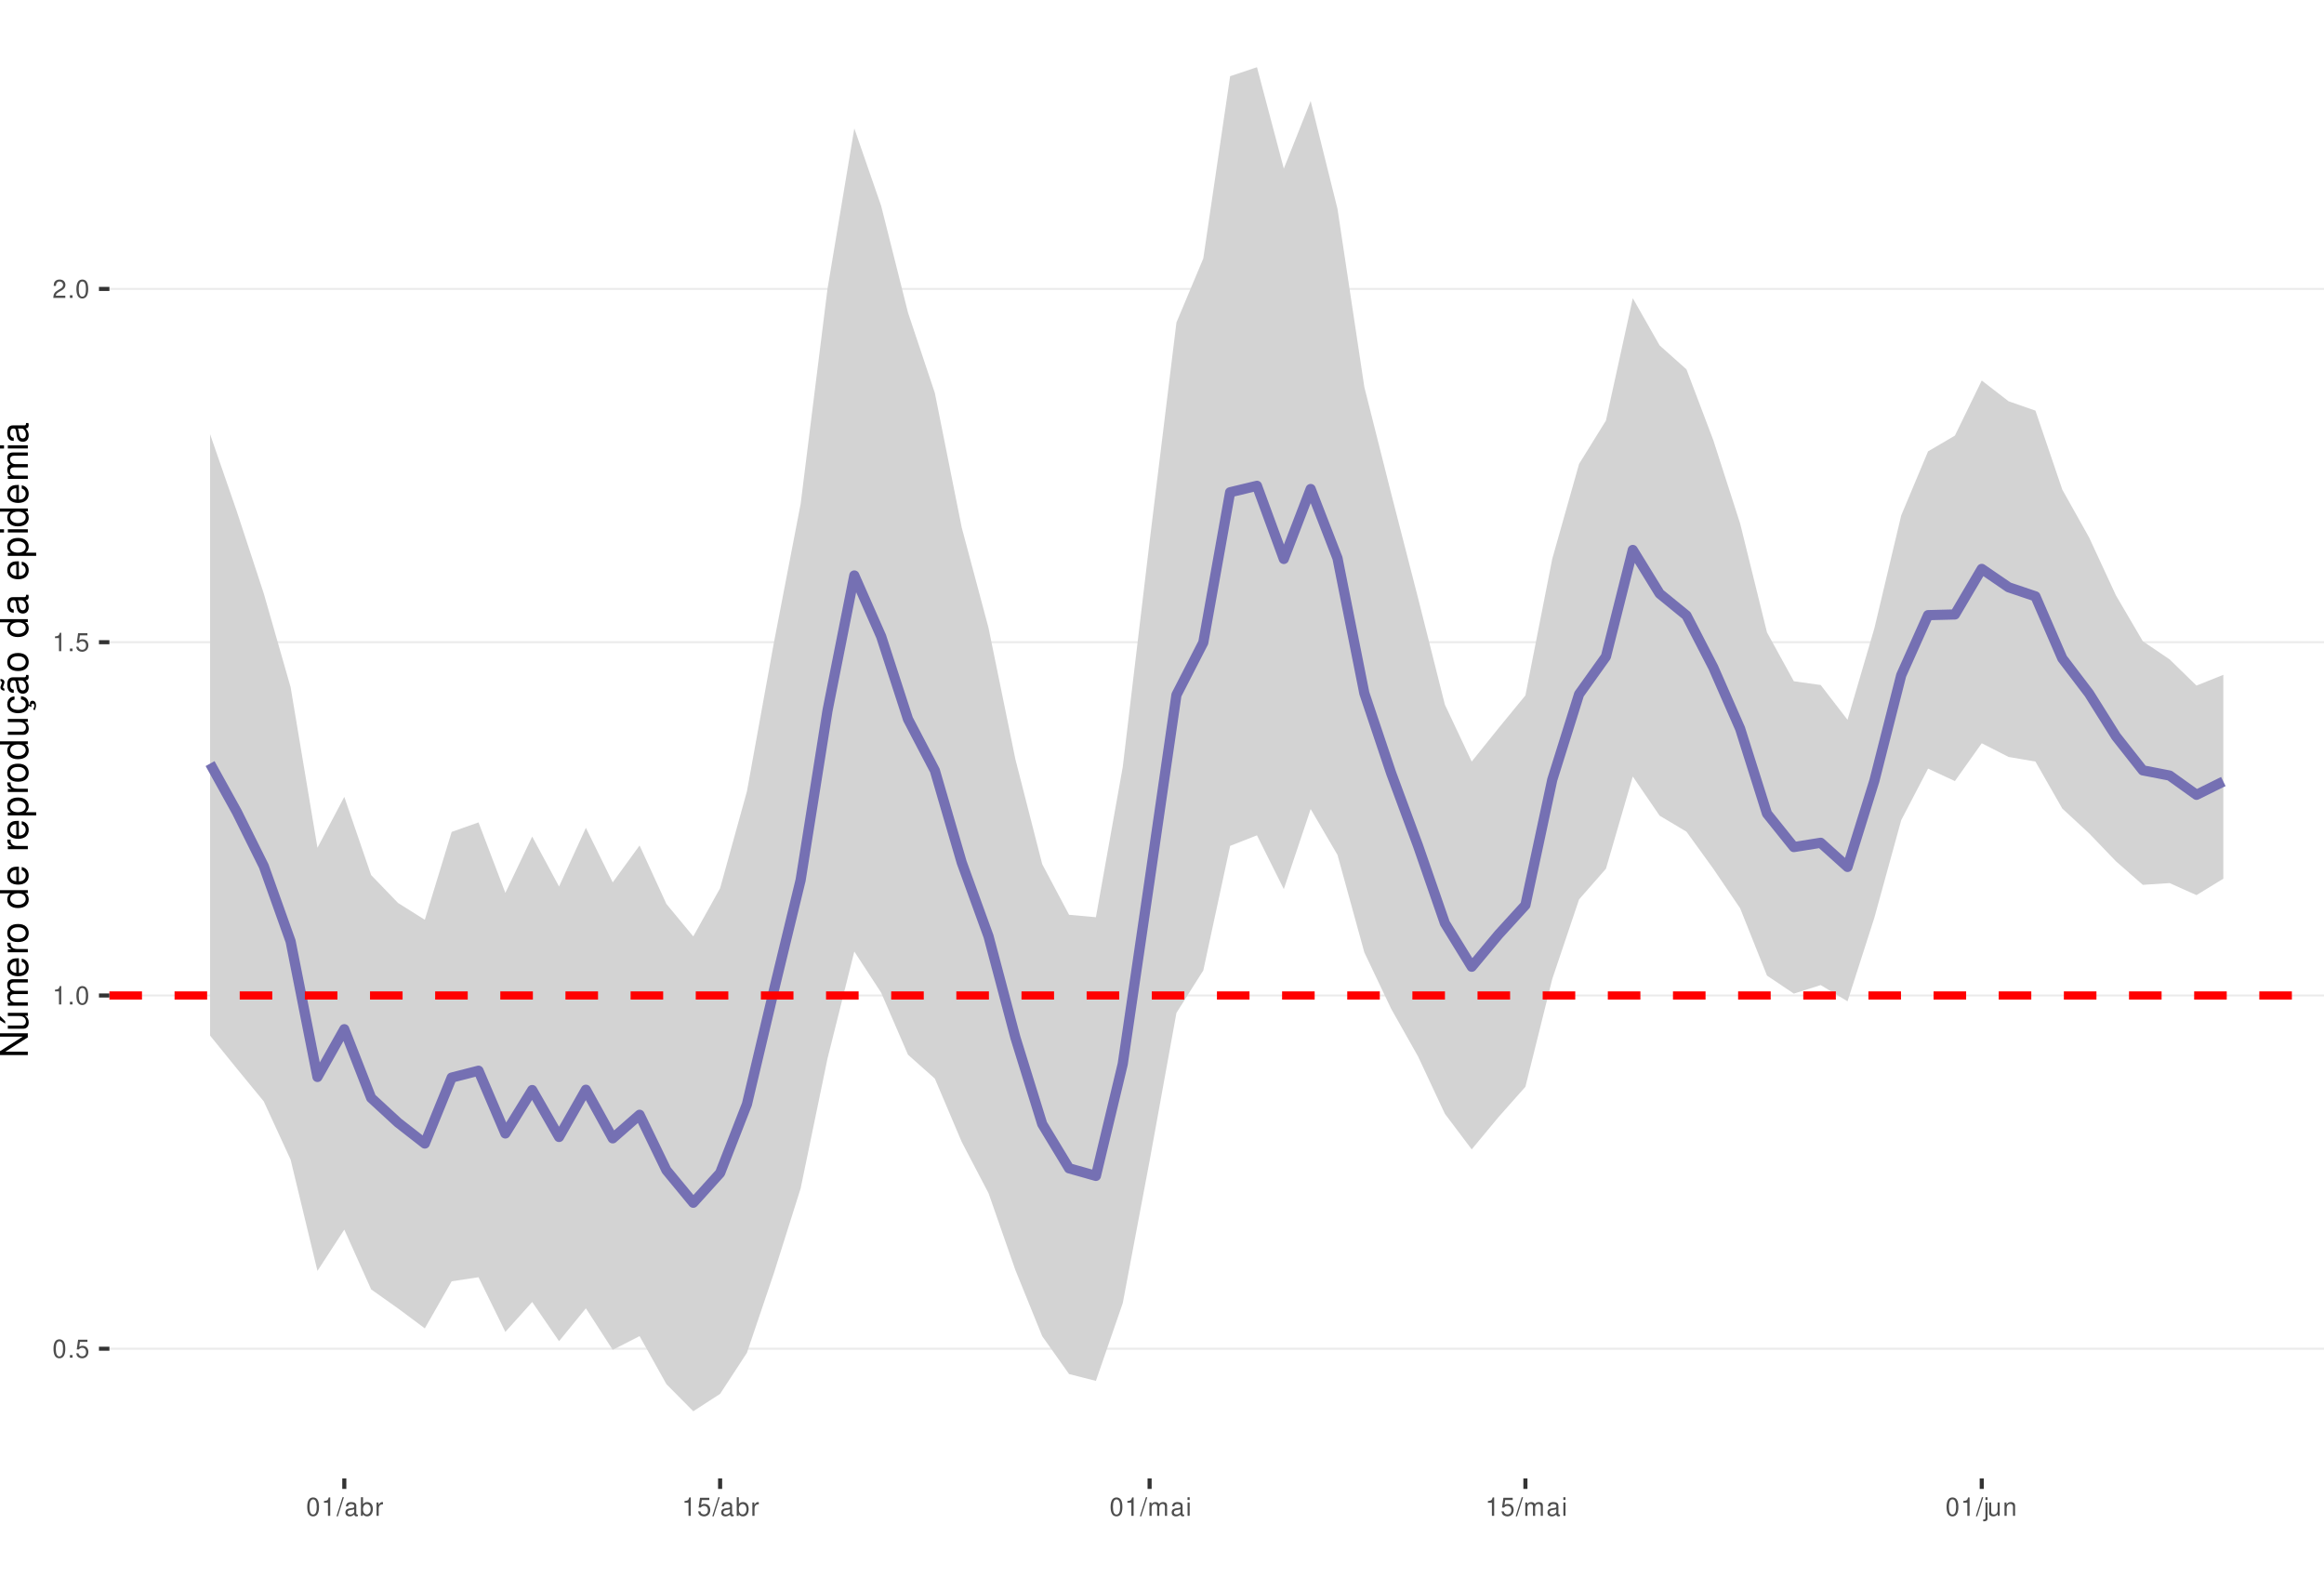
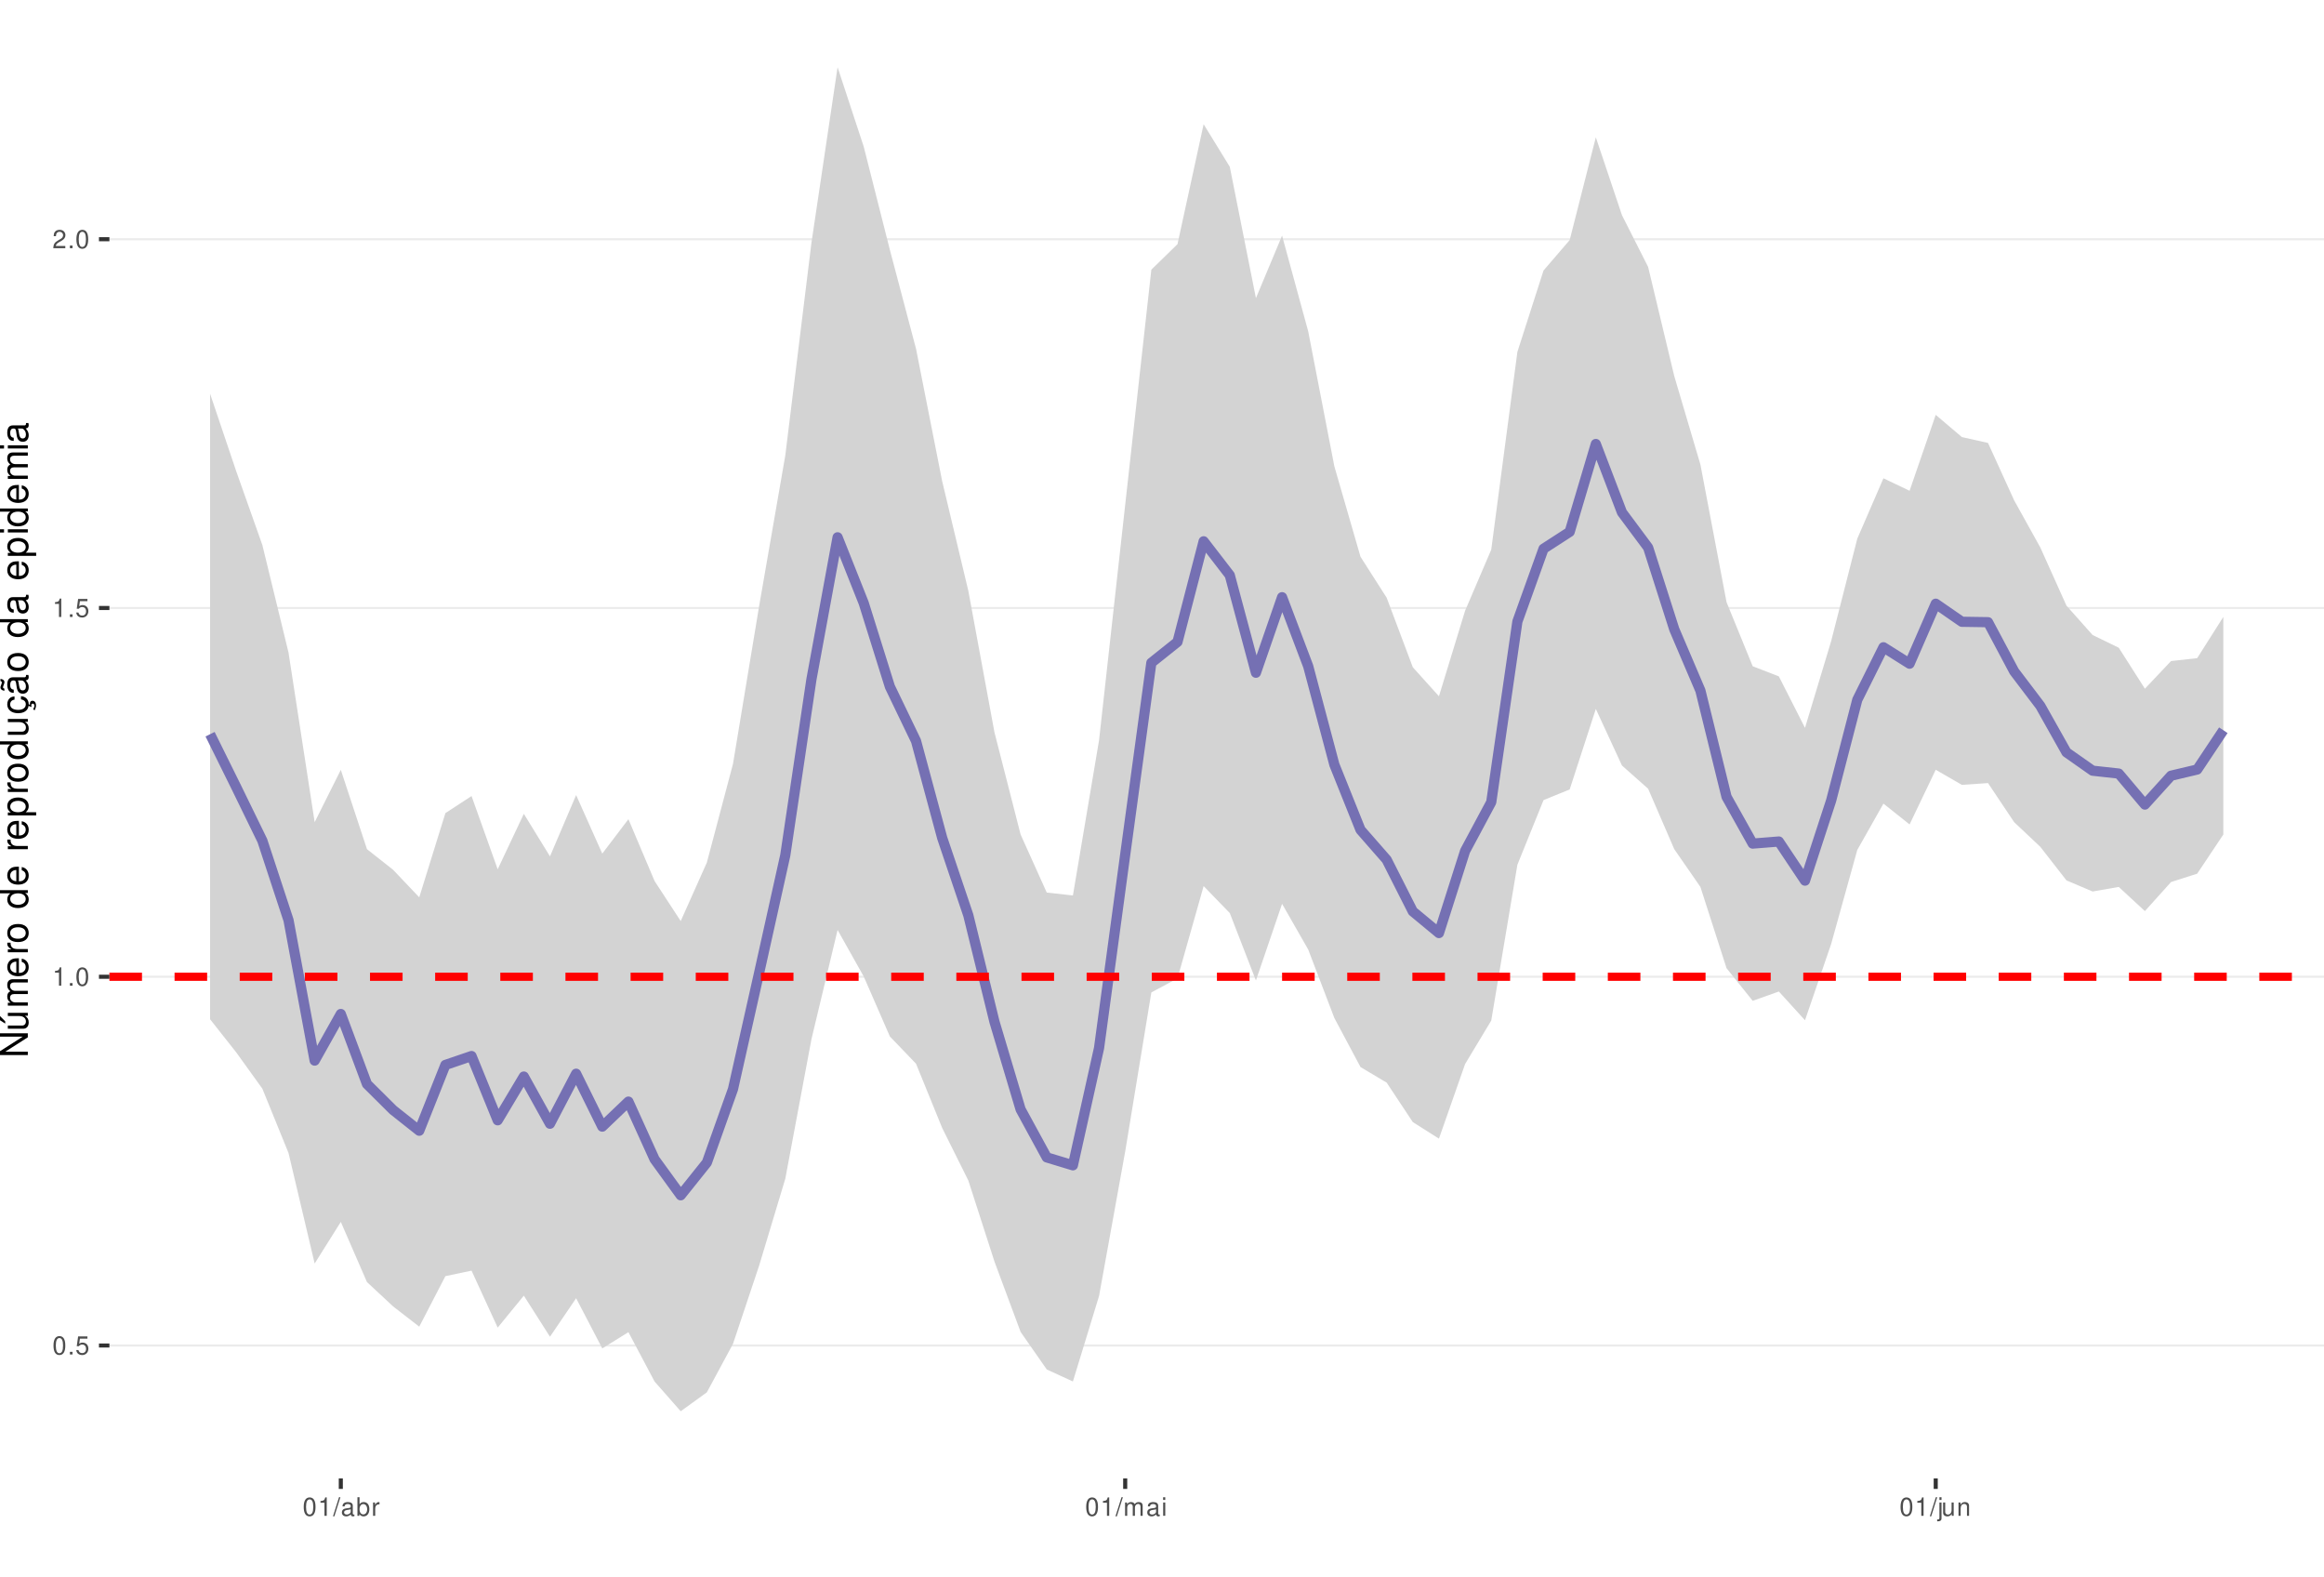
<svg xmlns="http://www.w3.org/2000/svg" xmlns:xlink="http://www.w3.org/1999/xlink" width="609pt" height="413pt" viewBox="0 0 609 413" version="1.1">
  <defs>
    <g>
      <symbol overflow="visible" id="glyph0-0">
        <path style="stroke:none;" d="" />
      </symbol>
      <symbol overflow="visible" id="glyph0-1">
        <path style="stroke:none;" d="M 1.828 -4.812 C 1.391 -4.812 0.984 -4.609 0.75 -4.281 C 0.438 -3.859 0.281 -3.219 0.281 -2.328 C 0.281 -0.703 0.812 0.156 1.828 0.156 C 2.828 0.156 3.375 -0.703 3.375 -2.297 C 3.375 -3.219 3.234 -3.844 2.922 -4.281 C 2.672 -4.625 2.281 -4.812 1.828 -4.812 Z M 1.828 -4.297 C 2.469 -4.297 2.781 -3.641 2.781 -2.344 C 2.781 -0.969 2.469 -0.328 1.812 -0.328 C 1.203 -0.328 0.891 -1 0.891 -2.328 C 0.891 -3.641 1.203 -4.297 1.828 -4.297 Z M 1.828 -4.297 " />
      </symbol>
      <symbol overflow="visible" id="glyph0-2">
        <path style="stroke:none;" d="M 1.266 -0.688 L 0.578 -0.688 L 0.578 0 L 1.266 0 Z M 1.266 -0.688 " />
      </symbol>
      <symbol overflow="visible" id="glyph0-3">
        <path style="stroke:none;" d="M 3.172 -4.719 L 0.734 -4.719 L 0.375 -2.156 L 0.922 -2.156 C 1.188 -2.469 1.422 -2.594 1.797 -2.594 C 2.422 -2.594 2.812 -2.156 2.812 -1.453 C 2.812 -0.781 2.422 -0.359 1.781 -0.359 C 1.266 -0.359 0.953 -0.625 0.812 -1.156 L 0.234 -1.156 C 0.312 -0.766 0.375 -0.578 0.516 -0.406 C 0.781 -0.047 1.266 0.156 1.797 0.156 C 2.75 0.156 3.422 -0.547 3.422 -1.531 C 3.422 -2.469 2.797 -3.109 1.891 -3.109 C 1.562 -3.109 1.297 -3.016 1.016 -2.828 L 1.203 -4.141 L 3.172 -4.141 Z M 3.172 -4.719 " />
      </symbol>
      <symbol overflow="visible" id="glyph0-4">
        <path style="stroke:none;" d="M 1.719 -3.422 L 1.719 0 L 2.312 0 L 2.312 -4.812 L 1.922 -4.812 C 1.719 -4.078 1.578 -3.969 0.672 -3.859 L 0.672 -3.422 Z M 1.719 -3.422 " />
      </symbol>
      <symbol overflow="visible" id="glyph0-5">
        <path style="stroke:none;" d="M 3.375 -0.578 L 0.891 -0.578 C 0.938 -0.984 1.156 -1.234 1.734 -1.578 L 2.406 -1.953 C 3.062 -2.328 3.406 -2.812 3.406 -3.406 C 3.406 -3.812 3.234 -4.188 2.969 -4.438 C 2.688 -4.688 2.344 -4.812 1.891 -4.812 C 1.297 -4.812 0.844 -4.594 0.578 -4.188 C 0.422 -3.938 0.344 -3.641 0.328 -3.141 L 0.922 -3.141 C 0.938 -3.469 0.984 -3.672 1.062 -3.828 C 1.219 -4.125 1.516 -4.297 1.875 -4.297 C 2.406 -4.297 2.797 -3.906 2.797 -3.391 C 2.797 -3.016 2.578 -2.672 2.156 -2.438 L 1.547 -2.078 C 0.562 -1.516 0.281 -1.062 0.219 0 L 3.375 0 Z M 3.375 -0.578 " />
      </symbol>
      <symbol overflow="visible" id="glyph0-6">
        <path style="stroke:none;" d="M 1.531 -4.859 L -0.047 0.141 L 0.312 0.141 L 1.891 -4.859 Z M 1.531 -4.859 " />
      </symbol>
      <symbol overflow="visible" id="glyph0-7">
        <path style="stroke:none;" d="M 3.562 -0.328 C 3.5 -0.312 3.469 -0.312 3.438 -0.312 C 3.25 -0.312 3.141 -0.406 3.141 -0.578 L 3.141 -2.641 C 3.141 -3.25 2.688 -3.594 1.828 -3.594 C 1.312 -3.594 0.906 -3.438 0.672 -3.188 C 0.516 -3 0.453 -2.797 0.438 -2.453 L 0.984 -2.453 C 1.031 -2.875 1.297 -3.078 1.812 -3.078 C 2.312 -3.078 2.594 -2.891 2.594 -2.562 L 2.594 -2.406 C 2.578 -2.172 2.469 -2.078 2.016 -2.031 C 1.219 -1.922 1.109 -1.891 0.891 -1.812 C 0.484 -1.641 0.281 -1.328 0.281 -0.875 C 0.281 -0.25 0.719 0.156 1.422 0.156 C 1.859 0.156 2.219 0 2.609 -0.359 C 2.656 0 2.828 0.156 3.188 0.156 C 3.297 0.156 3.375 0.141 3.562 0.094 Z M 2.594 -1.094 C 2.594 -0.906 2.531 -0.797 2.375 -0.641 C 2.141 -0.438 1.875 -0.328 1.547 -0.328 C 1.109 -0.328 0.859 -0.547 0.859 -0.891 C 0.859 -1.266 1.094 -1.438 1.703 -1.531 C 2.297 -1.609 2.406 -1.641 2.594 -1.719 Z M 2.594 -1.094 " />
      </symbol>
      <symbol overflow="visible" id="glyph0-8">
        <path style="stroke:none;" d="M 0.359 -4.859 L 0.359 0 L 0.859 0 L 0.859 -0.453 C 1.125 -0.047 1.484 0.156 1.969 0.156 C 2.875 0.156 3.484 -0.594 3.484 -1.75 C 3.484 -2.891 2.922 -3.594 1.984 -3.594 C 1.516 -3.594 1.172 -3.406 0.906 -3.016 L 0.906 -4.859 Z M 1.891 -3.062 C 2.5 -3.062 2.906 -2.531 2.906 -1.703 C 2.906 -0.906 2.484 -0.359 1.891 -0.359 C 1.297 -0.359 0.906 -0.906 0.906 -1.719 C 0.906 -2.531 1.297 -3.062 1.891 -3.062 Z M 1.891 -3.062 " />
      </symbol>
      <symbol overflow="visible" id="glyph0-9">
        <path style="stroke:none;" d="M 0.453 -3.484 L 0.453 0 L 1.016 0 L 1.016 -1.812 C 1.031 -2.656 1.375 -3.016 2.141 -3 L 2.141 -3.562 C 2.047 -3.578 1.984 -3.594 1.922 -3.594 C 1.562 -3.594 1.297 -3.375 0.969 -2.859 L 0.969 -3.484 Z M 0.453 -3.484 " />
      </symbol>
      <symbol overflow="visible" id="glyph0-10">
        <path style="stroke:none;" d="M 0.469 -3.484 L 0.469 0 L 1.031 0 L 1.031 -2.188 C 1.031 -2.703 1.391 -3.109 1.844 -3.109 C 2.25 -3.109 2.484 -2.844 2.484 -2.406 L 2.484 0 L 3.047 0 L 3.047 -2.188 C 3.047 -2.703 3.422 -3.109 3.875 -3.109 C 4.266 -3.109 4.516 -2.844 4.516 -2.406 L 4.516 0 L 5.078 0 L 5.078 -2.609 C 5.078 -3.234 4.719 -3.594 4.062 -3.594 C 3.594 -3.594 3.312 -3.453 2.984 -3.062 C 2.781 -3.422 2.5 -3.594 2.047 -3.594 C 1.578 -3.594 1.266 -3.422 0.984 -3 L 0.984 -3.484 Z M 0.469 -3.484 " />
      </symbol>
      <symbol overflow="visible" id="glyph0-11">
        <path style="stroke:none;" d="M 1 -3.484 L 0.453 -3.484 L 0.453 0 L 1 0 Z M 1 -4.859 L 0.438 -4.859 L 0.438 -4.156 L 1 -4.156 Z M 1 -4.859 " />
      </symbol>
      <symbol overflow="visible" id="glyph0-12">
        <path style="stroke:none;" d="M 0.469 -3.484 L 0.469 0.5 C 0.469 0.859 0.359 0.969 0.016 0.969 C -0.031 0.969 -0.047 0.969 -0.125 0.953 L -0.125 1.438 C -0.047 1.438 -0.016 1.453 0.062 1.453 C 0.688 1.453 1.016 1.203 1.016 0.719 L 1.016 -3.484 Z M 1.016 -4.859 L 0.469 -4.859 L 0.469 -4.156 L 1.016 -4.156 Z M 1.016 -4.859 " />
      </symbol>
      <symbol overflow="visible" id="glyph0-13">
        <path style="stroke:none;" d="M 3.203 0 L 3.203 -3.484 L 2.656 -3.484 L 2.656 -1.516 C 2.656 -0.797 2.281 -0.328 1.703 -0.328 C 1.266 -0.328 0.984 -0.594 0.984 -1.016 L 0.984 -3.484 L 0.438 -3.484 L 0.438 -0.797 C 0.438 -0.219 0.859 0.156 1.547 0.156 C 2.062 0.156 2.391 -0.031 2.703 -0.484 L 2.703 0 Z M 3.203 0 " />
      </symbol>
      <symbol overflow="visible" id="glyph0-14">
        <path style="stroke:none;" d="M 0.469 -3.484 L 0.469 0 L 1.031 0 L 1.031 -1.922 C 1.031 -2.641 1.391 -3.109 1.969 -3.109 C 2.406 -3.109 2.688 -2.828 2.688 -2.422 L 2.688 0 L 3.234 0 L 3.234 -2.641 C 3.234 -3.219 2.812 -3.594 2.141 -3.594 C 1.625 -3.594 1.281 -3.391 0.984 -2.906 L 0.984 -3.484 Z M 0.469 -3.484 " />
      </symbol>
      <symbol overflow="visible" id="glyph1-0">
        <path style="stroke:none;" d="" />
      </symbol>
      <symbol overflow="visible" id="glyph1-1">
        <path style="stroke:none;" d="M -7.297 -6.453 L -7.297 -5.578 L -1.328 -5.578 L -7.297 -1.766 L -7.297 -0.766 L 0 -0.766 L 0 -1.641 L -5.906 -1.641 L 0 -5.406 L 0 -6.453 Z M -7.297 -6.453 " />
      </symbol>
      <symbol overflow="visible" id="glyph1-2">
        <path style="stroke:none;" d="M 0 -4.812 L -5.234 -4.812 L -5.234 -3.984 L -2.266 -3.984 C -1.203 -3.984 -0.5 -3.438 -0.5 -2.562 C -0.5 -1.906 -0.906 -1.484 -1.531 -1.484 L -5.234 -1.484 L -5.234 -0.656 L -1.203 -0.656 C -0.328 -0.656 0.234 -1.297 0.234 -2.312 C 0.234 -3.094 -0.047 -3.578 -0.734 -4.062 L 0 -4.062 Z M -7.406 -2.953 L -5.922 -2 L -5.922 -2.594 L -7.406 -4.094 Z M -7.406 -2.953 " />
      </symbol>
      <symbol overflow="visible" id="glyph1-3">
        <path style="stroke:none;" d="M -5.234 -0.703 L 0 -0.703 L 0 -1.547 L -3.297 -1.547 C -4.047 -1.547 -4.656 -2.094 -4.656 -2.766 C -4.656 -3.391 -4.281 -3.734 -3.609 -3.734 L 0 -3.734 L 0 -4.578 L -3.297 -4.578 C -4.047 -4.578 -4.656 -5.125 -4.656 -5.812 C -4.656 -6.422 -4.266 -6.781 -3.609 -6.781 L 0 -6.781 L 0 -7.625 L -3.938 -7.625 C -4.875 -7.625 -5.391 -7.078 -5.391 -6.094 C -5.391 -5.406 -5.188 -4.984 -4.594 -4.484 C -5.156 -4.188 -5.391 -3.766 -5.391 -3.078 C -5.391 -2.375 -5.125 -1.906 -4.5 -1.469 L -5.234 -1.469 Z M -5.234 -0.703 " />
      </symbol>
      <symbol overflow="visible" id="glyph1-4">
        <path style="stroke:none;" d="M -2.344 -5.125 C -3.141 -5.125 -3.625 -5.062 -4.016 -4.922 C -4.875 -4.578 -5.391 -3.781 -5.391 -2.797 C -5.391 -1.344 -4.281 -0.406 -2.547 -0.406 C -0.812 -0.406 0.234 -1.297 0.234 -2.781 C 0.234 -3.984 -0.453 -4.812 -1.594 -5.016 L -1.594 -4.188 C -0.906 -3.953 -0.547 -3.484 -0.547 -2.812 C -0.547 -2.281 -0.781 -1.828 -1.219 -1.547 C -1.516 -1.344 -1.812 -1.281 -2.344 -1.266 Z M -3.016 -1.297 C -3.984 -1.359 -4.625 -1.953 -4.625 -2.797 C -4.625 -3.641 -3.953 -4.234 -3.016 -4.234 Z M -3.016 -1.297 " />
      </symbol>
      <symbol overflow="visible" id="glyph1-5">
        <path style="stroke:none;" d="M -5.234 -0.688 L 0 -0.688 L 0 -1.531 L -2.719 -1.531 C -3.984 -1.547 -4.547 -2.062 -4.516 -3.203 L -5.359 -3.203 C -5.375 -3.062 -5.391 -2.984 -5.391 -2.891 C -5.391 -2.344 -5.062 -1.938 -4.297 -1.453 L -5.234 -1.453 Z M -5.234 -0.688 " />
      </symbol>
      <symbol overflow="visible" id="glyph1-6">
        <path style="stroke:none;" d="M -5.391 -2.719 C -5.391 -1.234 -4.344 -0.359 -2.578 -0.359 C -0.812 -0.359 0.234 -1.234 0.234 -2.734 C 0.234 -4.203 -0.812 -5.094 -2.547 -5.094 C -4.359 -5.094 -5.391 -4.234 -5.391 -2.719 Z M -4.625 -2.734 C -4.625 -3.672 -3.844 -4.234 -2.547 -4.234 C -1.312 -4.234 -0.547 -3.656 -0.547 -2.734 C -0.547 -1.797 -1.312 -1.234 -2.578 -1.234 C -3.844 -1.234 -4.625 -1.797 -4.625 -2.734 Z M -4.625 -2.734 " />
      </symbol>
      <symbol overflow="visible" id="glyph1-7">
        <path style="stroke:none;" d="" />
      </symbol>
      <symbol overflow="visible" id="glyph1-8">
        <path style="stroke:none;" d="M -7.297 -4.953 L -7.297 -4.125 L -4.578 -4.125 C -5.109 -3.766 -5.391 -3.203 -5.391 -2.516 C -5.391 -1.156 -4.297 -0.266 -2.625 -0.266 C -0.859 -0.266 0.234 -1.125 0.234 -2.547 C 0.234 -3.266 -0.047 -3.766 -0.688 -4.203 L 0 -4.203 L 0 -4.953 Z M -4.609 -2.656 C -4.609 -3.547 -3.812 -4.125 -2.562 -4.125 C -1.344 -4.125 -0.547 -3.547 -0.547 -2.656 C -0.547 -1.734 -1.359 -1.125 -2.578 -1.125 C -3.797 -1.125 -4.609 -1.734 -4.609 -2.656 Z M -4.609 -2.656 " />
      </symbol>
      <symbol overflow="visible" id="glyph1-9">
        <path style="stroke:none;" d="M 2.188 -0.547 L 2.188 -1.375 L -0.547 -1.375 C -0.016 -1.812 0.234 -2.312 0.234 -2.984 C 0.234 -4.344 -0.859 -5.234 -2.531 -5.234 C -4.297 -5.234 -5.391 -4.375 -5.391 -2.984 C -5.391 -2.266 -5.062 -1.703 -4.453 -1.312 L -5.234 -1.312 L -5.234 -0.547 Z M -4.609 -2.844 C -4.609 -3.766 -3.797 -4.359 -2.547 -4.359 C -1.359 -4.359 -0.547 -3.75 -0.547 -2.844 C -0.547 -1.953 -1.344 -1.375 -2.578 -1.375 C -3.812 -1.375 -4.609 -1.953 -4.609 -2.844 Z M -4.609 -2.844 " />
      </symbol>
      <symbol overflow="visible" id="glyph1-10">
        <path style="stroke:none;" d="M 0 -4.812 L -5.234 -4.812 L -5.234 -3.984 L -2.266 -3.984 C -1.203 -3.984 -0.5 -3.438 -0.5 -2.562 C -0.5 -1.906 -0.906 -1.484 -1.531 -1.484 L -5.234 -1.484 L -5.234 -0.656 L -1.203 -0.656 C -0.328 -0.656 0.234 -1.297 0.234 -2.312 C 0.234 -3.094 -0.047 -3.578 -0.734 -4.062 L 0 -4.062 Z M 0 -4.812 " />
      </symbol>
      <symbol overflow="visible" id="glyph1-11">
        <path style="stroke:none;" d="M 0.234 -2.641 C 0.234 -3.875 -0.547 -4.703 -1.797 -4.766 L -1.797 -3.938 C -0.953 -3.797 -0.531 -3.359 -0.531 -2.656 C -0.531 -1.734 -1.281 -1.188 -2.516 -1.188 C -3.844 -1.188 -4.625 -1.719 -4.625 -2.625 C -4.625 -3.328 -4.203 -3.766 -3.484 -3.875 L -3.484 -4.703 C -3.984 -4.672 -4.312 -4.562 -4.609 -4.359 C -5.094 -4 -5.391 -3.375 -5.391 -2.641 C -5.391 -1.219 -4.266 -0.312 -2.531 -0.312 C -1.469 -0.312 -0.625 -0.672 -0.156 -1.312 C 0.047 -1.594 0.125 -1.812 0.203 -2.25 L 0.922 -1.938 L 0.984 -2.062 C 0.938 -2.188 0.906 -2.25 0.906 -2.375 C 0.906 -2.656 1.047 -2.828 1.281 -2.828 C 1.547 -2.828 1.734 -2.594 1.734 -2.297 C 1.734 -2.031 1.672 -1.844 1.438 -1.406 L 1.406 -1.312 L 1.812 -1.094 C 2.078 -1.75 2.141 -1.953 2.141 -2.344 C 2.141 -3.109 1.781 -3.578 1.203 -3.578 C 0.781 -3.578 0.547 -3.297 0.547 -2.797 C 0.547 -2.703 0.547 -2.641 0.562 -2.516 Z M 0.234 -2.641 " />
      </symbol>
      <symbol overflow="visible" id="glyph1-12">
        <path style="stroke:none;" d="M -0.484 -5.344 C -0.469 -5.266 -0.469 -5.219 -0.469 -5.172 C -0.469 -4.875 -0.625 -4.719 -0.875 -4.719 L -3.953 -4.719 C -4.891 -4.719 -5.391 -4.047 -5.391 -2.75 C -5.391 -1.984 -5.172 -1.375 -4.781 -1.016 C -4.516 -0.766 -4.203 -0.672 -3.688 -0.656 L -3.688 -1.484 C -4.328 -1.562 -4.625 -1.938 -4.625 -2.719 C -4.625 -3.484 -4.344 -3.891 -3.844 -3.891 L -3.625 -3.891 C -3.266 -3.875 -3.125 -3.703 -3.047 -3.016 C -2.891 -1.844 -2.844 -1.656 -2.719 -1.344 C -2.453 -0.734 -2 -0.422 -1.312 -0.422 C -0.375 -0.422 0.234 -1.078 0.234 -2.141 C 0.234 -2.797 0 -3.328 -0.547 -3.922 C 0 -3.984 0.234 -4.234 0.234 -4.781 C 0.234 -4.953 0.203 -5.062 0.141 -5.344 Z M -1.656 -3.891 C -1.375 -3.891 -1.203 -3.812 -0.969 -3.562 C -0.656 -3.219 -0.5 -2.812 -0.5 -2.312 C -0.5 -1.672 -0.812 -1.297 -1.344 -1.297 C -1.891 -1.297 -2.172 -1.656 -2.297 -2.547 C -2.422 -3.438 -2.453 -3.609 -2.594 -3.891 Z M -7.172 -3.75 C -6.922 -3.672 -6.812 -3.547 -6.812 -3.375 C -6.812 -3.25 -6.875 -2.984 -6.984 -2.734 C -7.156 -2.312 -7.172 -2.25 -7.172 -2.047 C -7.172 -1.594 -6.797 -1.297 -6.141 -1.188 L -6.141 -1.766 C -6.375 -1.812 -6.5 -1.938 -6.5 -2.094 C -6.5 -2.203 -6.469 -2.344 -6.375 -2.578 C -6.156 -3.156 -6.125 -3.234 -6.125 -3.438 C -6.125 -3.922 -6.484 -4.219 -7.172 -4.312 Z M -7.172 -3.75 " />
      </symbol>
      <symbol overflow="visible" id="glyph1-13">
        <path style="stroke:none;" d="M -0.484 -5.344 C -0.469 -5.266 -0.469 -5.219 -0.469 -5.172 C -0.469 -4.875 -0.625 -4.719 -0.875 -4.719 L -3.953 -4.719 C -4.891 -4.719 -5.391 -4.047 -5.391 -2.75 C -5.391 -1.984 -5.172 -1.375 -4.781 -1.016 C -4.516 -0.766 -4.203 -0.672 -3.688 -0.656 L -3.688 -1.484 C -4.328 -1.562 -4.625 -1.938 -4.625 -2.719 C -4.625 -3.484 -4.344 -3.891 -3.844 -3.891 L -3.625 -3.891 C -3.266 -3.875 -3.125 -3.703 -3.047 -3.016 C -2.891 -1.844 -2.844 -1.656 -2.719 -1.344 C -2.453 -0.734 -2 -0.422 -1.312 -0.422 C -0.375 -0.422 0.234 -1.078 0.234 -2.141 C 0.234 -2.797 0 -3.328 -0.547 -3.922 C 0 -3.984 0.234 -4.234 0.234 -4.781 C 0.234 -4.953 0.203 -5.062 0.141 -5.344 Z M -1.656 -3.891 C -1.375 -3.891 -1.203 -3.812 -0.969 -3.562 C -0.656 -3.219 -0.5 -2.812 -0.5 -2.312 C -0.5 -1.672 -0.812 -1.297 -1.344 -1.297 C -1.891 -1.297 -2.172 -1.656 -2.297 -2.547 C -2.422 -3.438 -2.453 -3.609 -2.594 -3.891 Z M -1.656 -3.891 " />
      </symbol>
      <symbol overflow="visible" id="glyph1-14">
        <path style="stroke:none;" d="M -5.234 -1.5 L -5.234 -0.672 L 0 -0.672 L 0 -1.5 Z M -7.297 -1.5 L -7.297 -0.656 L -6.234 -0.656 L -6.234 -1.5 Z M -7.297 -1.5 " />
      </symbol>
    </g>
    <clipPath id="clip1">
      <path d="M 28.672 0 L 609 0 L 609 387.328 L 28.672 387.328 Z M 28.672 0 " />
    </clipPath>
    <clipPath id="clip2">
-       <path d="M 28.672 353 L 609 353 L 609 354 L 28.672 354 Z M 28.672 353 " />
+       <path d="M 28.672 352 L 609 352 L 609 353 L 28.672 353 Z M 28.672 352 " />
    </clipPath>
    <clipPath id="clip3">
-       <path d="M 28.672 260 L 609 260 L 609 262 L 28.672 262 Z M 28.672 260 " />
+       <path d="M 28.672 255 L 609 255 L 609 257 L 28.672 257 Z M 28.672 255 " />
    </clipPath>
    <clipPath id="clip4">
-       <path d="M 28.672 167 L 609 167 L 609 169 L 28.672 169 Z M 28.672 167 " />
+       <path d="M 28.672 159 L 609 159 L 609 160 L 28.672 160 Z M 28.672 159 " />
    </clipPath>
    <clipPath id="clip5">
-       <path d="M 28.672 75 L 609 75 L 609 76 L 28.672 76 Z M 28.672 75 " />
+       <path d="M 28.672 62 L 609 62 L 609 63 L 28.672 63 Z M 28.672 62 " />
    </clipPath>
    <clipPath id="clip6">
-       <path d="M 28.672 259 L 609 259 L 609 262 L 28.672 262 Z M 28.672 259 " />
+       <path d="M 28.672 254 L 609 254 L 609 257 L 28.672 257 Z M 28.672 254 " />
    </clipPath>
  </defs>
  <g id="surface11">
    <rect x="0" y="0" width="609" height="413" style="fill:rgb(100%,100%,100%);fill-opacity:1;stroke:none;" />
    <rect x="0" y="0" width="609" height="413" style="fill:rgb(100%,100%,100%);fill-opacity:1;stroke:none;" />
    <path style="fill:none;stroke-width:1.067;stroke-linecap:round;stroke-linejoin:round;stroke:rgb(100%,100%,100%);stroke-opacity:1;stroke-miterlimit:10;" d="M 0 413 L 609 413 L 609 0 L 0 0 Z M 0 413 " />
    <g clip-path="url(#clip1)" clip-rule="nonzero">
      <path style=" stroke:none;fill-rule:nonzero;fill:rgb(100%,100%,100%);fill-opacity:1;" d="M 28.672 387.328 L 609 387.328 L 609 0 L 28.672 0 Z M 28.672 387.328 " />
    </g>
    <g clip-path="url(#clip2)" clip-rule="nonzero">
-       <path style="fill:none;stroke-width:0.533;stroke-linecap:butt;stroke-linejoin:round;stroke:rgb(92.157%,92.157%,92.157%);stroke-opacity:1;stroke-miterlimit:10;" d="M 28.672 353.344 L 609 353.344 " />
+       <path style="fill:none;stroke-width:0.533;stroke-linecap:butt;stroke-linejoin:round;stroke:rgb(92.157%,92.157%,92.157%);stroke-opacity:1;stroke-miterlimit:10;" d="M 28.672 352.496 L 609 352.496 " />
    </g>
    <g clip-path="url(#clip3)" clip-rule="nonzero">
-       <path style="fill:none;stroke-width:0.533;stroke-linecap:butt;stroke-linejoin:round;stroke:rgb(92.157%,92.157%,92.157%);stroke-opacity:1;stroke-miterlimit:10;" d="M 28.672 260.797 L 609 260.797 " />
+       <path style="fill:none;stroke-width:0.533;stroke-linecap:butt;stroke-linejoin:round;stroke:rgb(92.157%,92.157%,92.157%);stroke-opacity:1;stroke-miterlimit:10;" d="M 28.672 255.891 L 609 255.891 " />
    </g>
    <g clip-path="url(#clip4)" clip-rule="nonzero">
-       <path style="fill:none;stroke-width:0.533;stroke-linecap:butt;stroke-linejoin:round;stroke:rgb(92.157%,92.157%,92.157%);stroke-opacity:1;stroke-miterlimit:10;" d="M 28.672 168.246 L 609 168.246 " />
+       <path style="fill:none;stroke-width:0.533;stroke-linecap:butt;stroke-linejoin:round;stroke:rgb(92.157%,92.157%,92.157%);stroke-opacity:1;stroke-miterlimit:10;" d="M 28.672 159.281 L 609 159.281 " />
    </g>
    <g clip-path="url(#clip5)" clip-rule="nonzero">
-       <path style="fill:none;stroke-width:0.533;stroke-linecap:butt;stroke-linejoin:round;stroke:rgb(92.157%,92.157%,92.157%);stroke-opacity:1;stroke-miterlimit:10;" d="M 28.672 75.695 L 609 75.695 " />
-     </g>
-     <path style=" stroke:none;fill-rule:nonzero;fill:rgb(82.745%,82.745%,82.745%);fill-opacity:1;" d="M 55.051 113.758 L 62.086 134.062 L 69.117 155.465 L 76.152 180.02 L 83.188 222.102 L 90.223 208.762 L 97.254 229.25 L 104.289 236.547 L 111.324 240.969 L 118.359 217.945 L 125.395 215.453 L 132.426 233.918 L 139.461 219.172 L 146.496 232.25 L 153.531 216.875 L 160.562 231.172 L 167.598 221.5 L 174.633 236.82 L 181.668 245.324 L 188.703 232.699 L 195.734 207.305 L 202.77 168.516 L 209.805 132.016 L 216.84 75.711 L 223.871 33.648 L 230.906 53.945 L 237.941 81.902 L 244.977 102.965 L 252.012 138.184 L 259.043 164.496 L 266.078 198.898 L 273.113 226.406 L 280.148 239.66 L 287.18 240.297 L 294.215 200.934 L 301.25 141.891 L 308.285 84.492 L 315.32 67.715 L 322.352 19.965 L 329.387 17.605 L 336.422 44.18 L 343.457 26.473 L 350.488 54.715 L 357.523 101.402 L 364.559 129.312 L 371.594 156.66 L 378.629 184.602 L 385.66 199.516 L 392.695 190.758 L 399.73 182.184 L 406.766 146.398 L 413.797 121.535 L 420.832 110.18 L 427.867 78.129 L 434.902 90.492 L 441.938 96.766 L 448.969 115.316 L 456.004 137.168 L 463.039 165.684 L 470.074 178.477 L 477.105 179.461 L 484.141 188.582 L 491.176 164.609 L 498.211 135.02 L 505.246 118.246 L 512.277 114.121 L 519.312 99.688 L 526.348 105.125 L 533.383 107.582 L 540.414 128.254 L 547.449 140.816 L 554.484 155.992 L 561.52 167.988 L 568.555 172.754 L 575.586 179.609 L 582.621 176.789 L 582.621 230.199 L 575.586 234.504 L 568.555 231.355 L 561.52 231.812 L 554.484 225.652 L 547.449 218.324 L 540.414 211.82 L 533.383 199.516 L 526.348 198.305 L 519.312 194.723 L 512.277 204.629 L 505.246 201.367 L 498.211 214.867 L 491.176 240.422 L 484.141 262.324 L 477.105 258.074 L 470.074 260.312 L 463.039 255.586 L 456.004 237.965 L 448.969 227.602 L 441.938 217.887 L 434.902 213.695 L 427.867 203.426 L 420.832 227.602 L 413.797 235.621 L 406.766 256.48 L 399.73 284.715 L 392.695 292.645 L 385.66 301.121 L 378.629 291.797 L 371.594 276.766 L 364.559 264.305 L 357.523 249.516 L 350.488 223.977 L 343.457 211.957 L 336.422 232.941 L 329.387 218.84 L 322.352 221.605 L 315.32 254.234 L 308.285 265.355 L 301.25 304.121 L 294.215 341.41 L 287.18 361.766 L 280.148 359.98 L 273.113 350.062 L 266.078 332.73 L 259.043 312.594 L 252.012 299.152 L 244.977 282.582 L 237.941 276.32 L 230.906 260.07 L 223.871 249.281 L 216.84 277.336 L 209.805 311.34 L 202.77 333.621 L 195.734 354.406 L 188.703 365.168 L 181.668 369.723 L 174.633 362.625 L 167.598 350.039 L 160.562 353.641 L 153.531 342.758 L 146.496 351.367 L 139.461 341.102 L 132.426 348.941 L 125.395 334.609 L 118.359 335.676 L 111.324 348.012 L 104.289 342.777 L 97.254 337.793 L 90.223 322.137 L 83.188 332.953 L 76.152 303.801 L 69.117 288.539 L 62.086 279.984 L 55.051 271.309 Z M 55.051 113.758 " />
-     <path style="fill:none;stroke-width:2.667;stroke-linecap:butt;stroke-linejoin:round;stroke:rgb(45.882%,43.922%,70.196%);stroke-opacity:1;stroke-miterlimit:10;" d="M 55.051 200.047 L 62.086 212.75 L 69.117 226.898 L 76.152 246.613 L 83.188 282.141 L 90.223 269.633 L 97.254 287.625 L 104.289 294.105 L 111.324 299.586 L 118.359 282.309 L 125.395 280.508 L 132.426 296.949 L 139.461 285.57 L 146.496 297.863 L 153.531 285.488 L 160.562 298.227 L 167.598 292.051 L 174.633 306.578 L 181.668 315.098 L 188.703 307.309 L 195.734 289.273 L 202.77 259.547 L 209.805 230.539 L 216.84 186.203 L 223.871 150.762 L 230.906 166.734 L 237.941 188.41 L 244.977 201.855 L 252.012 225.945 L 259.043 245.316 L 266.078 271.812 L 273.113 294.473 L 280.148 306.078 L 287.18 308.062 L 294.215 278.73 L 301.25 230.652 L 308.285 182.055 L 315.32 168.336 L 322.352 128.961 L 329.387 127.273 L 336.422 146.434 L 343.457 128.109 L 350.488 146.246 L 357.523 181.613 L 364.559 202.578 L 371.594 221.578 L 378.629 241.852 L 385.66 253.273 L 392.695 244.828 L 399.73 237.113 L 406.766 204.285 L 413.797 181.867 L 420.832 172.016 L 427.867 144.078 L 434.902 155.508 L 441.938 161.242 L 448.969 174.867 L 456.004 190.918 L 463.039 213.156 L 470.074 221.914 L 477.105 220.793 L 484.141 227.121 L 491.176 204.543 L 498.211 176.898 L 505.246 161.156 L 512.277 160.977 L 519.312 149.039 L 526.348 153.852 L 533.383 156.234 L 540.414 172.465 L 547.449 181.707 L 554.484 192.906 L 561.52 201.82 L 568.555 203.184 L 575.586 208.227 L 582.621 204.746 " />
+       <path style="fill:none;stroke-width:0.533;stroke-linecap:butt;stroke-linejoin:round;stroke:rgb(92.157%,92.157%,92.157%);stroke-opacity:1;stroke-miterlimit:10;" d="M 28.672 62.676 L 609 62.676 " />
+     </g>
+     <path style=" stroke:none;fill-rule:nonzero;fill:rgb(82.745%,82.745%,82.745%);fill-opacity:1;" d="M 55.051 103.152 L 61.902 123.457 L 68.754 142.801 L 75.605 170.961 L 82.457 215.391 L 89.309 201.684 L 96.16 222.461 L 103.012 227.871 L 109.863 235.082 L 116.715 213.023 L 123.566 208.551 L 130.418 227.734 L 137.27 213.207 L 144.121 224.352 L 150.973 208.297 L 157.824 223.629 L 164.676 214.613 L 171.527 230.805 L 178.379 241.305 L 185.23 225.969 L 192.082 200.109 L 198.934 158.754 L 205.785 119.32 L 212.637 63.613 L 219.488 17.605 L 226.34 38.43 L 233.191 65.461 L 240.043 91.379 L 246.895 126.066 L 253.746 154.773 L 260.598 191.863 L 267.449 218.629 L 274.301 233.836 L 281.152 234.594 L 288.004 193.953 L 294.855 132.254 L 301.707 70.648 L 308.559 63.969 L 315.41 32.543 L 322.262 43.691 L 329.113 78.109 L 335.965 61.734 L 342.816 86.82 L 349.668 122.188 L 356.52 145.867 L 363.371 156.59 L 370.223 174.805 L 377.074 182.41 L 383.926 160.008 L 390.777 144 L 397.629 92.188 L 404.48 70.863 L 411.332 62.895 L 418.184 35.969 L 425.035 56.383 L 431.887 69.926 L 438.738 98.531 L 445.59 121.711 L 452.441 157.77 L 459.293 174.547 L 466.145 177.199 L 472.996 190.688 L 479.848 167.977 L 486.699 141.125 L 493.551 125.305 L 500.402 128.574 L 507.254 108.684 L 514.105 114.504 L 520.957 116.043 L 527.809 131.09 L 534.66 143.422 L 541.512 158.668 L 548.363 166.363 L 555.215 169.691 L 562.066 180.43 L 568.918 173.184 L 575.77 172.422 L 582.621 161.613 L 582.621 218.629 L 575.77 228.887 L 568.918 231.074 L 562.066 238.691 L 555.215 232.359 L 548.363 233.555 L 541.512 230.645 L 534.66 221.852 L 527.809 215.391 L 520.957 205.152 L 514.105 205.621 L 507.254 201.664 L 500.402 215.988 L 493.551 210.535 L 486.699 222.668 L 479.848 247.309 L 472.996 267.285 L 466.145 259.758 L 459.293 262.199 L 452.441 253.66 L 445.59 232.359 L 438.738 222.469 L 431.887 206.629 L 425.035 200.555 L 418.184 185.73 L 411.332 206.82 L 404.48 209.613 L 397.629 226.551 L 390.777 267.367 L 383.926 278.758 L 377.074 298.301 L 370.223 293.965 L 363.371 283.629 L 356.52 279.551 L 349.668 266.707 L 342.816 248.762 L 335.965 236.785 L 329.113 256.871 L 322.262 239.207 L 315.41 232.137 L 308.559 256.32 L 301.707 259.996 L 294.855 301.68 L 288.004 339.531 L 281.152 361.922 L 274.301 358.773 L 267.449 348.938 L 260.598 330.508 L 253.746 309.258 L 246.895 295.504 L 240.043 278.672 L 233.191 271.535 L 226.34 255.824 L 219.488 243.633 L 212.637 272.262 L 205.785 308.805 L 198.934 331.555 L 192.082 352.055 L 185.23 364.766 L 178.379 369.723 L 171.527 361.93 L 164.676 349 L 157.824 353.258 L 150.973 340.113 L 144.121 350.195 L 137.27 339.438 L 130.418 347.809 L 123.566 332.883 L 116.715 334.328 L 109.863 347.559 L 103.012 342.254 L 96.16 335.875 L 89.309 320.113 L 82.457 331.016 L 75.605 302.062 L 68.754 285.219 L 61.902 275.699 L 55.051 267.023 Z M 55.051 103.152 " />
+     <path style="fill:none;stroke-width:2.667;stroke-linecap:butt;stroke-linejoin:round;stroke:rgb(45.882%,43.922%,70.196%);stroke-opacity:1;stroke-miterlimit:10;" d="M 55.051 192.348 L 61.902 206.199 L 68.754 220.246 L 75.605 241.074 L 82.457 277.859 L 89.309 265.645 L 96.16 283.996 L 103.012 290.801 L 109.863 296.23 L 116.715 278.996 L 123.566 276.66 L 130.418 293.496 L 137.27 282.035 L 144.121 294.398 L 150.973 281.293 L 157.824 295.156 L 164.676 288.598 L 171.527 303.699 L 178.379 313.145 L 185.23 304.586 L 192.082 285.316 L 198.934 254.848 L 205.785 224.043 L 212.637 177.965 L 219.488 140.762 L 226.34 158.008 L 233.191 179.891 L 240.043 194.125 L 246.895 219.5 L 253.746 239.793 L 260.598 267.691 L 267.449 290.641 L 274.301 303.215 L 281.152 305.293 L 288.004 274.566 L 294.855 223.91 L 301.707 173.641 L 308.559 168.176 L 315.41 141.809 L 322.262 150.699 L 329.113 176.246 L 335.965 156.457 L 342.816 174.555 L 349.668 200.328 L 356.52 217.406 L 363.371 225.234 L 370.223 238.77 L 377.074 244.445 L 383.926 222.941 L 390.777 210.148 L 397.629 162.836 L 404.48 143.766 L 411.332 139.336 L 418.184 116.316 L 425.035 134.246 L 431.887 143.449 L 438.738 164.863 L 445.59 180.93 L 452.441 208.77 L 459.293 221.008 L 466.145 220.461 L 472.996 230.715 L 479.848 209.723 L 486.699 183.332 L 493.551 169.57 L 500.402 173.879 L 507.254 158.16 L 514.105 162.895 L 520.957 163 L 527.809 175.883 L 534.66 184.91 L 541.512 197.094 L 548.363 201.906 L 555.215 202.66 L 562.066 210.785 L 568.918 203.223 L 575.77 201.602 L 582.621 191.309 " />
    <g clip-path="url(#clip6)" clip-rule="nonzero">
-       <path style="fill:none;stroke-width:2.134;stroke-linecap:butt;stroke-linejoin:round;stroke:rgb(100%,0%,0%);stroke-opacity:1;stroke-dasharray:8.536,8.536;stroke-miterlimit:10;" d="M 28.672 260.797 L 609 260.797 " />
-     </g>
-     <g style="fill:rgb(30.196%,30.196%,30.196%);fill-opacity:1;">
-       <use xlink:href="#glyph0-1" x="13.738" y="355.691" />
-       <use xlink:href="#glyph0-2" x="17.738" y="355.691" />
-       <use xlink:href="#glyph0-3" x="19.738" y="355.691" />
-     </g>
-     <g style="fill:rgb(30.196%,30.196%,30.196%);fill-opacity:1;">
-       <use xlink:href="#glyph0-4" x="13.738" y="263.145" />
-       <use xlink:href="#glyph0-2" x="17.738" y="263.145" />
-       <use xlink:href="#glyph0-1" x="19.738" y="263.145" />
-     </g>
-     <g style="fill:rgb(30.196%,30.196%,30.196%);fill-opacity:1;">
-       <use xlink:href="#glyph0-4" x="13.738" y="170.594" />
-       <use xlink:href="#glyph0-2" x="17.738" y="170.594" />
-       <use xlink:href="#glyph0-3" x="19.738" y="170.594" />
-     </g>
-     <g style="fill:rgb(30.196%,30.196%,30.196%);fill-opacity:1;">
-       <use xlink:href="#glyph0-5" x="13.738" y="78.043" />
-       <use xlink:href="#glyph0-2" x="17.738" y="78.043" />
-       <use xlink:href="#glyph0-1" x="19.738" y="78.043" />
-     </g>
-     <path style="fill:none;stroke-width:1.067;stroke-linecap:butt;stroke-linejoin:round;stroke:rgb(20%,20%,20%);stroke-opacity:1;stroke-miterlimit:10;" d="M 25.93 353.344 L 28.672 353.344 " />
-     <path style="fill:none;stroke-width:1.067;stroke-linecap:butt;stroke-linejoin:round;stroke:rgb(20%,20%,20%);stroke-opacity:1;stroke-miterlimit:10;" d="M 25.93 260.797 L 28.672 260.797 " />
-     <path style="fill:none;stroke-width:1.067;stroke-linecap:butt;stroke-linejoin:round;stroke:rgb(20%,20%,20%);stroke-opacity:1;stroke-miterlimit:10;" d="M 25.93 168.246 L 28.672 168.246 " />
-     <path style="fill:none;stroke-width:1.067;stroke-linecap:butt;stroke-linejoin:round;stroke:rgb(20%,20%,20%);stroke-opacity:1;stroke-miterlimit:10;" d="M 25.93 75.695 L 28.672 75.695 " />
-     <path style="fill:none;stroke-width:1.067;stroke-linecap:butt;stroke-linejoin:round;stroke:rgb(20%,20%,20%);stroke-opacity:1;stroke-miterlimit:10;" d="M 90.223 390.07 L 90.223 387.328 " />
-     <path style="fill:none;stroke-width:1.067;stroke-linecap:butt;stroke-linejoin:round;stroke:rgb(20%,20%,20%);stroke-opacity:1;stroke-miterlimit:10;" d="M 188.703 390.07 L 188.703 387.328 " />
-     <path style="fill:none;stroke-width:1.067;stroke-linecap:butt;stroke-linejoin:round;stroke:rgb(20%,20%,20%);stroke-opacity:1;stroke-miterlimit:10;" d="M 301.25 390.07 L 301.25 387.328 " />
-     <path style="fill:none;stroke-width:1.067;stroke-linecap:butt;stroke-linejoin:round;stroke:rgb(20%,20%,20%);stroke-opacity:1;stroke-miterlimit:10;" d="M 399.73 390.07 L 399.73 387.328 " />
-     <path style="fill:none;stroke-width:1.067;stroke-linecap:butt;stroke-linejoin:round;stroke:rgb(20%,20%,20%);stroke-opacity:1;stroke-miterlimit:10;" d="M 519.312 390.07 L 519.312 387.328 " />
-     <g style="fill:rgb(30.196%,30.196%,30.196%);fill-opacity:1;">
-       <use xlink:href="#glyph0-1" x="80.223" y="397.109" />
-       <use xlink:href="#glyph0-4" x="84.223" y="397.109" />
-       <use xlink:href="#glyph0-6" x="88.223" y="397.109" />
-       <use xlink:href="#glyph0-7" x="90.223" y="397.109" />
-       <use xlink:href="#glyph0-8" x="94.223" y="397.109" />
-       <use xlink:href="#glyph0-9" x="98.223" y="397.109" />
-     </g>
-     <g style="fill:rgb(30.196%,30.196%,30.196%);fill-opacity:1;">
-       <use xlink:href="#glyph0-4" x="178.703" y="397.109" />
-       <use xlink:href="#glyph0-3" x="182.703" y="397.109" />
-       <use xlink:href="#glyph0-6" x="186.703" y="397.109" />
-       <use xlink:href="#glyph0-7" x="188.703" y="397.109" />
-       <use xlink:href="#glyph0-8" x="192.703" y="397.109" />
-       <use xlink:href="#glyph0-9" x="196.703" y="397.109" />
-     </g>
-     <g style="fill:rgb(30.196%,30.196%,30.196%);fill-opacity:1;">
-       <use xlink:href="#glyph0-1" x="290.75" y="397.109" />
-       <use xlink:href="#glyph0-4" x="294.75" y="397.109" />
-       <use xlink:href="#glyph0-6" x="298.75" y="397.109" />
-       <use xlink:href="#glyph0-10" x="300.75" y="397.109" />
-       <use xlink:href="#glyph0-7" x="306.75" y="397.109" />
-       <use xlink:href="#glyph0-11" x="310.75" y="397.109" />
-     </g>
-     <g style="fill:rgb(30.196%,30.196%,30.196%);fill-opacity:1;">
-       <use xlink:href="#glyph0-4" x="389.23" y="397.109" />
-       <use xlink:href="#glyph0-3" x="393.23" y="397.109" />
-       <use xlink:href="#glyph0-6" x="397.23" y="397.109" />
-       <use xlink:href="#glyph0-10" x="399.23" y="397.109" />
-       <use xlink:href="#glyph0-7" x="405.23" y="397.109" />
-       <use xlink:href="#glyph0-11" x="409.23" y="397.109" />
-     </g>
-     <g style="fill:rgb(30.196%,30.196%,30.196%);fill-opacity:1;">
-       <use xlink:href="#glyph0-1" x="509.812" y="397.109" />
-       <use xlink:href="#glyph0-4" x="513.812" y="397.109" />
-       <use xlink:href="#glyph0-6" x="517.812" y="397.109" />
-       <use xlink:href="#glyph0-12" x="519.812" y="397.109" />
-       <use xlink:href="#glyph0-13" x="520.812" y="397.109" />
-       <use xlink:href="#glyph0-14" x="524.812" y="397.109" />
+       <path style="fill:none;stroke-width:2.134;stroke-linecap:butt;stroke-linejoin:round;stroke:rgb(100%,0%,0%);stroke-opacity:1;stroke-dasharray:8.536,8.536;stroke-miterlimit:10;" d="M 28.672 255.891 L 609 255.891 " />
+     </g>
+     <g style="fill:rgb(30.196%,30.196%,30.196%);fill-opacity:1;">
+       <use xlink:href="#glyph0-1" x="13.738" y="354.844" />
+       <use xlink:href="#glyph0-2" x="17.738" y="354.844" />
+       <use xlink:href="#glyph0-3" x="19.738" y="354.844" />
+     </g>
+     <g style="fill:rgb(30.196%,30.196%,30.196%);fill-opacity:1;">
+       <use xlink:href="#glyph0-4" x="13.738" y="258.238" />
+       <use xlink:href="#glyph0-2" x="17.738" y="258.238" />
+       <use xlink:href="#glyph0-1" x="19.738" y="258.238" />
+     </g>
+     <g style="fill:rgb(30.196%,30.196%,30.196%);fill-opacity:1;">
+       <use xlink:href="#glyph0-4" x="13.738" y="161.629" />
+       <use xlink:href="#glyph0-2" x="17.738" y="161.629" />
+       <use xlink:href="#glyph0-3" x="19.738" y="161.629" />
+     </g>
+     <g style="fill:rgb(30.196%,30.196%,30.196%);fill-opacity:1;">
+       <use xlink:href="#glyph0-5" x="13.738" y="65.023" />
+       <use xlink:href="#glyph0-2" x="17.738" y="65.023" />
+       <use xlink:href="#glyph0-1" x="19.738" y="65.023" />
+     </g>
+     <path style="fill:none;stroke-width:1.067;stroke-linecap:butt;stroke-linejoin:round;stroke:rgb(20%,20%,20%);stroke-opacity:1;stroke-miterlimit:10;" d="M 25.93 352.496 L 28.672 352.496 " />
+     <path style="fill:none;stroke-width:1.067;stroke-linecap:butt;stroke-linejoin:round;stroke:rgb(20%,20%,20%);stroke-opacity:1;stroke-miterlimit:10;" d="M 25.93 255.891 L 28.672 255.891 " />
+     <path style="fill:none;stroke-width:1.067;stroke-linecap:butt;stroke-linejoin:round;stroke:rgb(20%,20%,20%);stroke-opacity:1;stroke-miterlimit:10;" d="M 25.93 159.281 L 28.672 159.281 " />
+     <path style="fill:none;stroke-width:1.067;stroke-linecap:butt;stroke-linejoin:round;stroke:rgb(20%,20%,20%);stroke-opacity:1;stroke-miterlimit:10;" d="M 25.93 62.676 L 28.672 62.676 " />
+     <path style="fill:none;stroke-width:1.067;stroke-linecap:butt;stroke-linejoin:round;stroke:rgb(20%,20%,20%);stroke-opacity:1;stroke-miterlimit:10;" d="M 89.309 390.07 L 89.309 387.328 " />
+     <path style="fill:none;stroke-width:1.067;stroke-linecap:butt;stroke-linejoin:round;stroke:rgb(20%,20%,20%);stroke-opacity:1;stroke-miterlimit:10;" d="M 294.855 390.07 L 294.855 387.328 " />
+     <path style="fill:none;stroke-width:1.067;stroke-linecap:butt;stroke-linejoin:round;stroke:rgb(20%,20%,20%);stroke-opacity:1;stroke-miterlimit:10;" d="M 507.254 390.07 L 507.254 387.328 " />
+     <g style="fill:rgb(30.196%,30.196%,30.196%);fill-opacity:1;">
+       <use xlink:href="#glyph0-1" x="79.309" y="397.109" />
+       <use xlink:href="#glyph0-4" x="83.309" y="397.109" />
+       <use xlink:href="#glyph0-6" x="87.309" y="397.109" />
+       <use xlink:href="#glyph0-7" x="89.309" y="397.109" />
+       <use xlink:href="#glyph0-8" x="93.309" y="397.109" />
+       <use xlink:href="#glyph0-9" x="97.309" y="397.109" />
+     </g>
+     <g style="fill:rgb(30.196%,30.196%,30.196%);fill-opacity:1;">
+       <use xlink:href="#glyph0-1" x="284.355" y="397.109" />
+       <use xlink:href="#glyph0-4" x="288.355" y="397.109" />
+       <use xlink:href="#glyph0-6" x="292.355" y="397.109" />
+       <use xlink:href="#glyph0-10" x="294.355" y="397.109" />
+       <use xlink:href="#glyph0-7" x="300.355" y="397.109" />
+       <use xlink:href="#glyph0-11" x="304.355" y="397.109" />
+     </g>
+     <g style="fill:rgb(30.196%,30.196%,30.196%);fill-opacity:1;">
+       <use xlink:href="#glyph0-1" x="497.754" y="397.109" />
+       <use xlink:href="#glyph0-4" x="501.754" y="397.109" />
+       <use xlink:href="#glyph0-6" x="505.754" y="397.109" />
+       <use xlink:href="#glyph0-12" x="507.754" y="397.109" />
+       <use xlink:href="#glyph0-13" x="508.754" y="397.109" />
+       <use xlink:href="#glyph0-14" x="512.754" y="397.109" />
    </g>
    <g style="fill:rgb(0%,0%,0%);fill-opacity:1;">
      <use xlink:href="#glyph1-1" x="7.29" y="277.164" />
      <use xlink:href="#glyph1-2" x="7.29" y="270.164" />
      <use xlink:href="#glyph1-3" x="7.29" y="264.164" />
      <use xlink:href="#glyph1-4" x="7.29" y="256.164" />
      <use xlink:href="#glyph1-5" x="7.29" y="250.164" />
      <use xlink:href="#glyph1-6" x="7.29" y="247.164" />
      <use xlink:href="#glyph1-7" x="7.29" y="241.164" />
      <use xlink:href="#glyph1-8" x="7.29" y="238.164" />
      <use xlink:href="#glyph1-4" x="7.29" y="232.164" />
      <use xlink:href="#glyph1-7" x="7.29" y="226.164" />
      <use xlink:href="#glyph1-5" x="7.29" y="223.164" />
      <use xlink:href="#glyph1-4" x="7.29" y="220.164" />
      <use xlink:href="#glyph1-9" x="7.29" y="214.164" />
      <use xlink:href="#glyph1-5" x="7.29" y="208.164" />
      <use xlink:href="#glyph1-6" x="7.29" y="205.164" />
      <use xlink:href="#glyph1-8" x="7.29" y="199.164" />
      <use xlink:href="#glyph1-10" x="7.29" y="193.164" />
      <use xlink:href="#glyph1-11" x="7.29" y="187.164" />
      <use xlink:href="#glyph1-12" x="7.29" y="182.164" />
      <use xlink:href="#glyph1-6" x="7.29" y="176.164" />
      <use xlink:href="#glyph1-7" x="7.29" y="170.164" />
      <use xlink:href="#glyph1-8" x="7.29" y="167.164" />
      <use xlink:href="#glyph1-13" x="7.29" y="161.164" />
      <use xlink:href="#glyph1-7" x="7.29" y="155.164" />
      <use xlink:href="#glyph1-4" x="7.29" y="152.164" />
      <use xlink:href="#glyph1-9" x="7.29" y="146.164" />
      <use xlink:href="#glyph1-14" x="7.29" y="140.164" />
      <use xlink:href="#glyph1-8" x="7.29" y="138.164" />
      <use xlink:href="#glyph1-4" x="7.29" y="132.164" />
      <use xlink:href="#glyph1-3" x="7.29" y="126.164" />
      <use xlink:href="#glyph1-14" x="7.29" y="118.164" />
      <use xlink:href="#glyph1-13" x="7.29" y="116.164" />
    </g>
  </g>
</svg>
